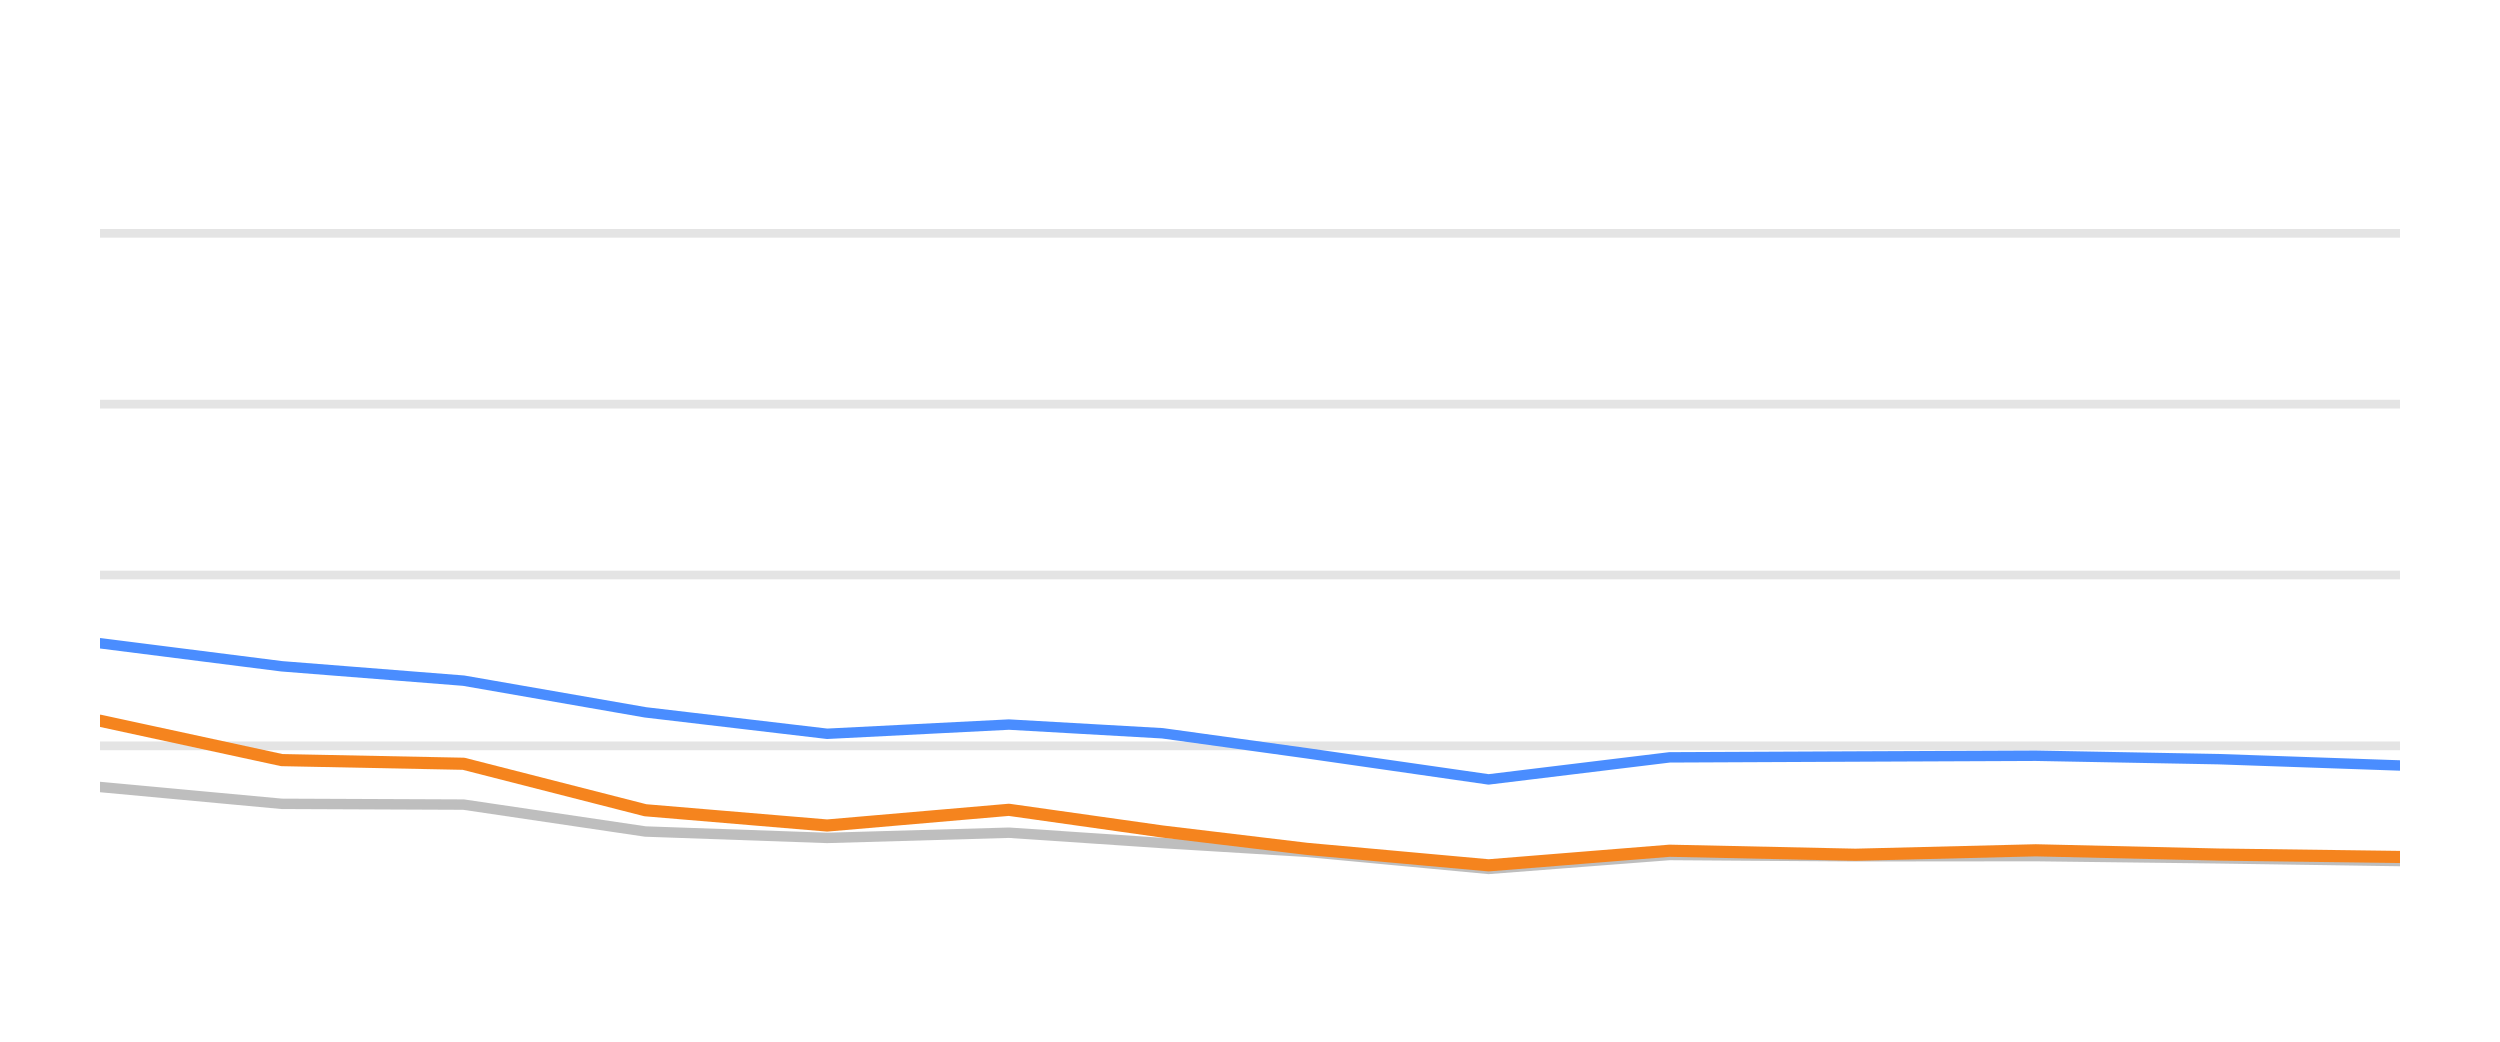
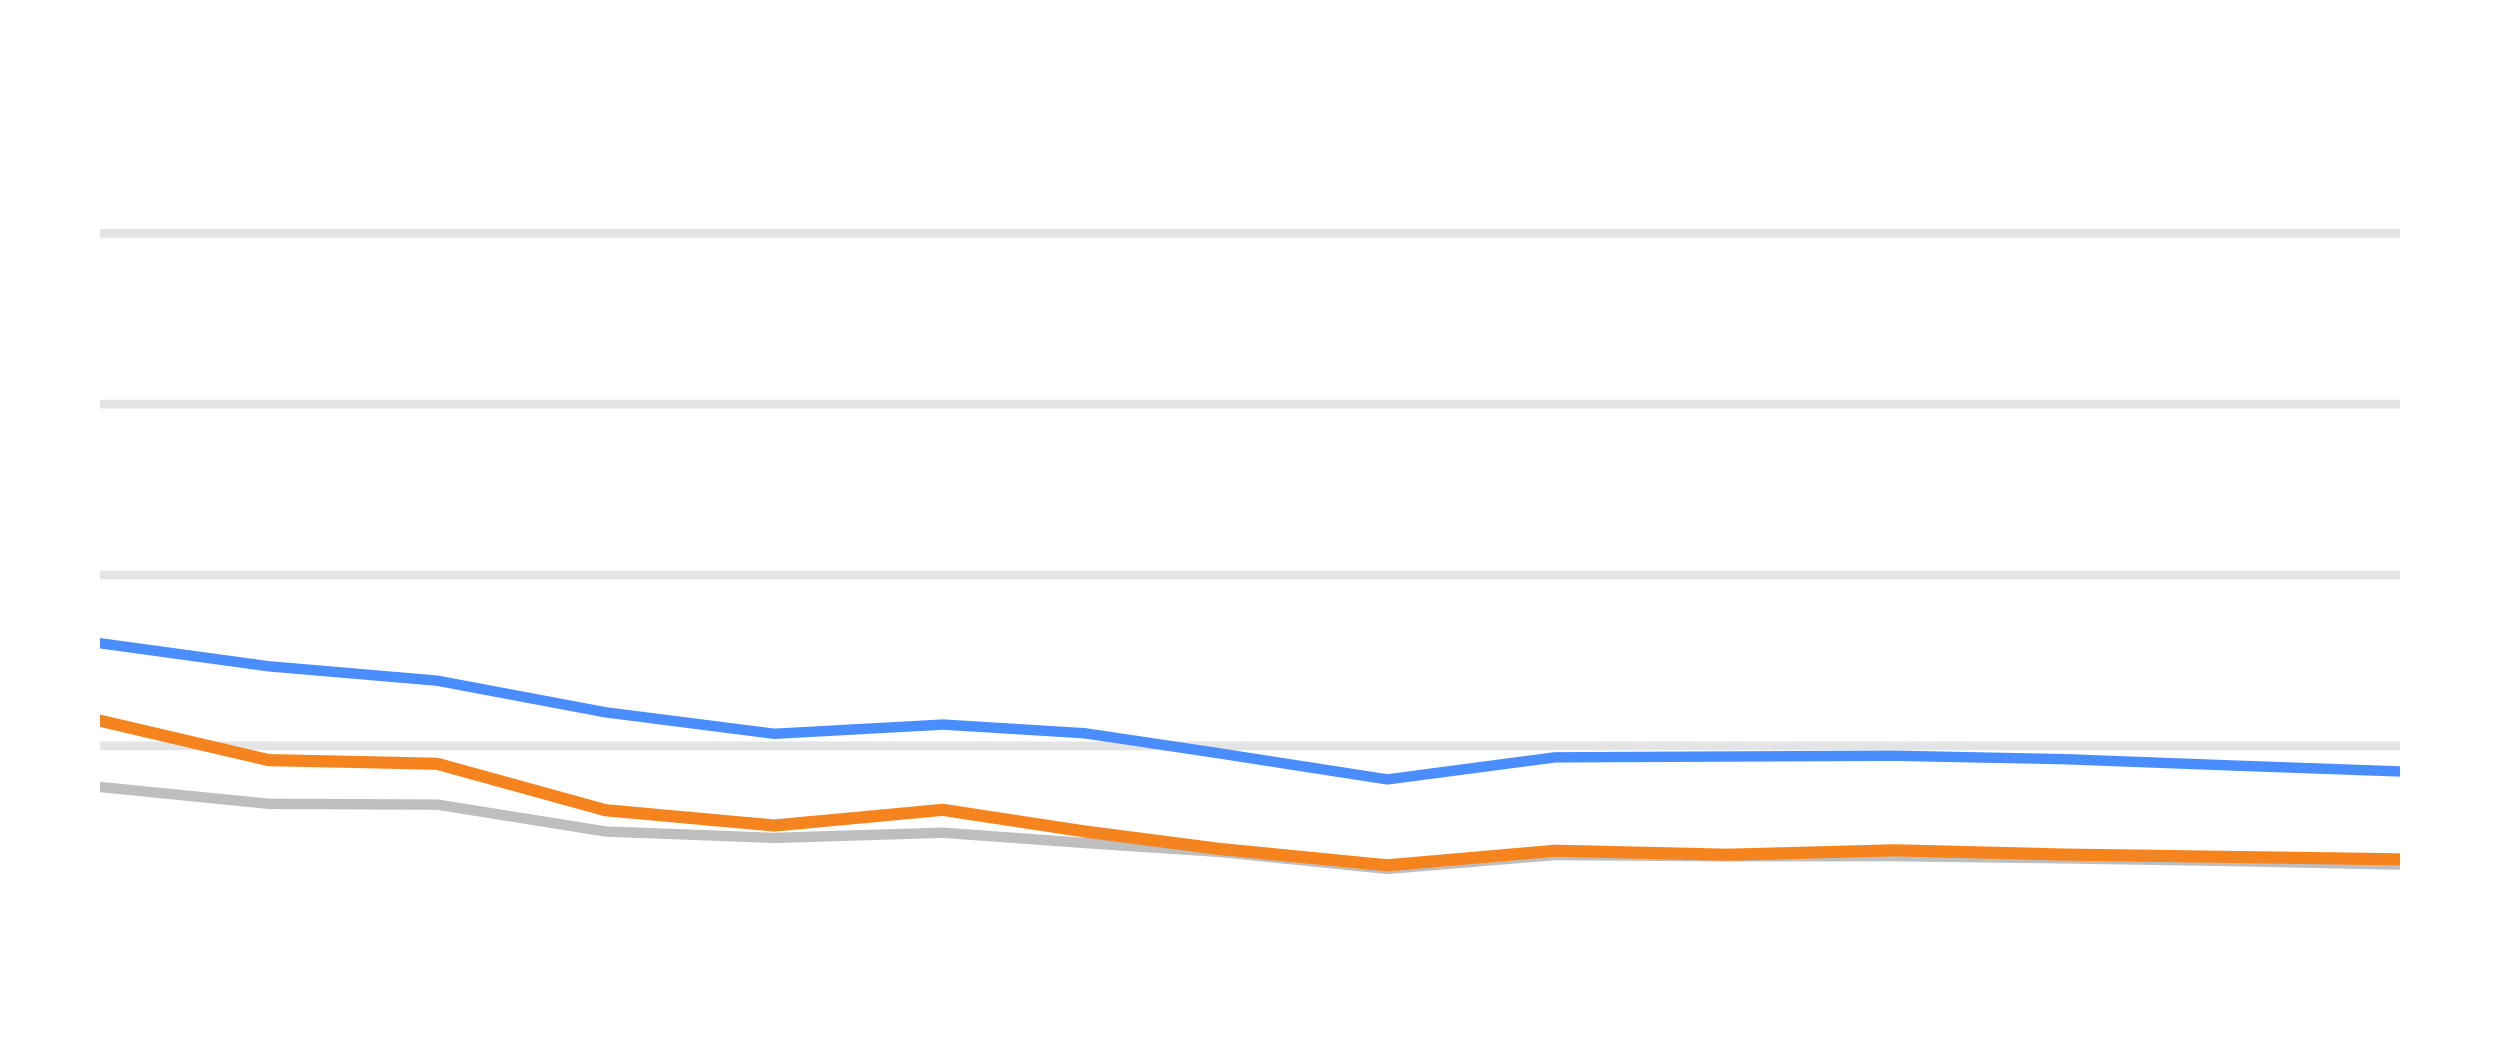
<svg xmlns="http://www.w3.org/2000/svg" width="144pt" height="60pt" viewBox="0 0 144 60" version="1.1">
  <defs>
    <style type="text/css">*{stroke-linejoin: round; stroke-linecap: butt}</style>
  </defs>
  <g id="figure_1">
    <g id="patch_1">
      <path d="M 0 60  L 144 60  L 144 0  L 0 0  L 0 60  z " style="fill: none; opacity: 0" />
    </g>
    <g id="axes_1">
      <g id="patch_2">
        <path d="M 5.76 52.8  L 138.24 52.8  L 138.24 3.6  L 5.76 3.6  L 5.76 52.8  z " style="fill: none" />
      </g>
      <g id="matplotlib.axis_1" />
      <g id="matplotlib.axis_2" />
      <g id="line2d_1">
-         <path d="M 5.76 42.96  L 138.24 42.96  " clip-path="url(#pbb4856a4fc)" style="fill: none; stroke: #b2b2b2; stroke-opacity: 0.35; stroke-width: 0.5; stroke-linecap: square" />
+         <path d="M 5.76 42.96  L 138.24 42.96  " clip-path="url(#pc887b54969)" style="fill: none; stroke: #b2b2b2; stroke-opacity: 0.35; stroke-width: 0.5; stroke-linecap: square" />
      </g>
      <g id="line2d_2">
-         <path d="M 5.76 33.12  L 138.24 33.12  " clip-path="url(#pbb4856a4fc)" style="fill: none; stroke: #b2b2b2; stroke-opacity: 0.35; stroke-width: 0.5; stroke-linecap: square" />
+         <path d="M 5.76 33.12  L 138.24 33.12  " clip-path="url(#pc887b54969)" style="fill: none; stroke: #b2b2b2; stroke-opacity: 0.35; stroke-width: 0.5; stroke-linecap: square" />
      </g>
      <g id="line2d_3">
-         <path d="M 5.76 23.28  L 138.24 23.28  " clip-path="url(#pbb4856a4fc)" style="fill: none; stroke: #b2b2b2; stroke-opacity: 0.35; stroke-width: 0.5; stroke-linecap: square" />
+         <path d="M 5.76 23.28  L 138.24 23.28  " clip-path="url(#pc887b54969)" style="fill: none; stroke: #b2b2b2; stroke-opacity: 0.35; stroke-width: 0.5; stroke-linecap: square" />
      </g>
      <g id="line2d_4">
-         <path d="M 5.76 13.44  L 138.24 13.44  " clip-path="url(#pbb4856a4fc)" style="fill: none; stroke: #b2b2b2; stroke-opacity: 0.35; stroke-width: 0.5; stroke-linecap: square" />
+         <path d="M 5.76 13.44  L 138.24 13.44  " clip-path="url(#pc887b54969)" style="fill: none; stroke: #b2b2b2; stroke-opacity: 0.35; stroke-width: 0.5; stroke-linecap: square" />
      </g>
      <g id="line2d_5">
-         <path d="M 5.76 45.331  L 16.231 46.301  L 26.702 46.345  L 37.172 47.895  L 47.643 48.264  L 58.114 47.964  L 66.954 48.559  L 75.275 49.066  L 85.74 50.05  L 96.166 49.248  L 106.876 49.322  L 117.26 49.312  L 127.791 49.44  L 138.24 49.597  " clip-path="url(#pbb4856a4fc)" style="fill: none; stroke: #bebebe; stroke-width: 0.6; stroke-linecap: round" />
+         <path d="M 5.76 45.331  L 15.466 46.301  L 25.173 46.345  L 34.879 47.895  L 44.586 48.264  L 54.292 47.964  L 62.486 48.559  L 70.2 49.066  L 79.901 50.05  L 89.566 49.248  L 99.494 49.322  L 109.121 49.312  L 118.882 49.44  L 128.569 49.597  L 138.24 49.804  " clip-path="url(#pc887b54969)" style="fill: none; stroke: #bebebe; stroke-width: 0.6; stroke-linecap: round" />
      </g>
      <g id="line2d_6">
-         <path d="M 5.76 37.051  L 16.231 38.379  L 26.702 39.206  L 37.172 41.031  L 47.643 42.266  L 58.114 41.735  L 66.954 42.237  L 75.275 43.388  L 85.74 44.894  L 96.166 43.624  L 106.876 43.575  L 117.26 43.531  L 127.791 43.728  L 138.24 44.092  " clip-path="url(#pbb4856a4fc)" style="fill: none; stroke: #4a8dff; stroke-width: 0.6; stroke-linecap: round" />
+         <path d="M 5.76 37.051  L 15.466 38.379  L 25.173 39.206  L 34.879 41.031  L 44.586 42.266  L 54.292 41.735  L 62.486 42.237  L 70.2 43.388  L 79.901 44.894  L 89.566 43.624  L 99.494 43.575  L 109.121 43.531  L 118.882 43.728  L 128.569 44.092  L 138.24 44.436  " clip-path="url(#pc887b54969)" style="fill: none; stroke: #4a8dff; stroke-width: 0.6; stroke-linecap: round" />
      </g>
      <g id="line2d_7">
-         <path d="M 5.76 41.514  L 16.231 43.782  L 26.702 43.993  L 37.172 46.67  L 47.643 47.55  L 58.114 46.645  L 66.954 47.895  L 75.275 48.894  L 85.74 49.843  L 96.166 49.002  L 106.876 49.233  L 117.26 48.977  L 127.791 49.223  L 138.24 49.361  " clip-path="url(#pbb4856a4fc)" style="fill: none; stroke: #f5841e; stroke-width: 0.7; stroke-linecap: round" />
+         <path d="M 5.76 41.514  L 15.466 43.782  L 25.173 43.993  L 34.879 46.67  L 44.586 47.55  L 54.292 46.645  L 62.486 47.895  L 70.2 48.894  L 79.901 49.843  L 89.566 49.002  L 99.494 49.233  L 109.121 48.977  L 118.882 49.223  L 128.569 49.361  L 138.24 49.499  " clip-path="url(#pc887b54969)" style="fill: none; stroke: #f5841e; stroke-width: 0.7; stroke-linecap: round" />
      </g>
    </g>
  </g>
  <defs>
-     <clipPath id="pbb4856a4fc">
+     <clipPath id="pc887b54969">
      <rect x="5.76" y="3.6" width="132.48" height="49.2" />
    </clipPath>
  </defs>
</svg>
